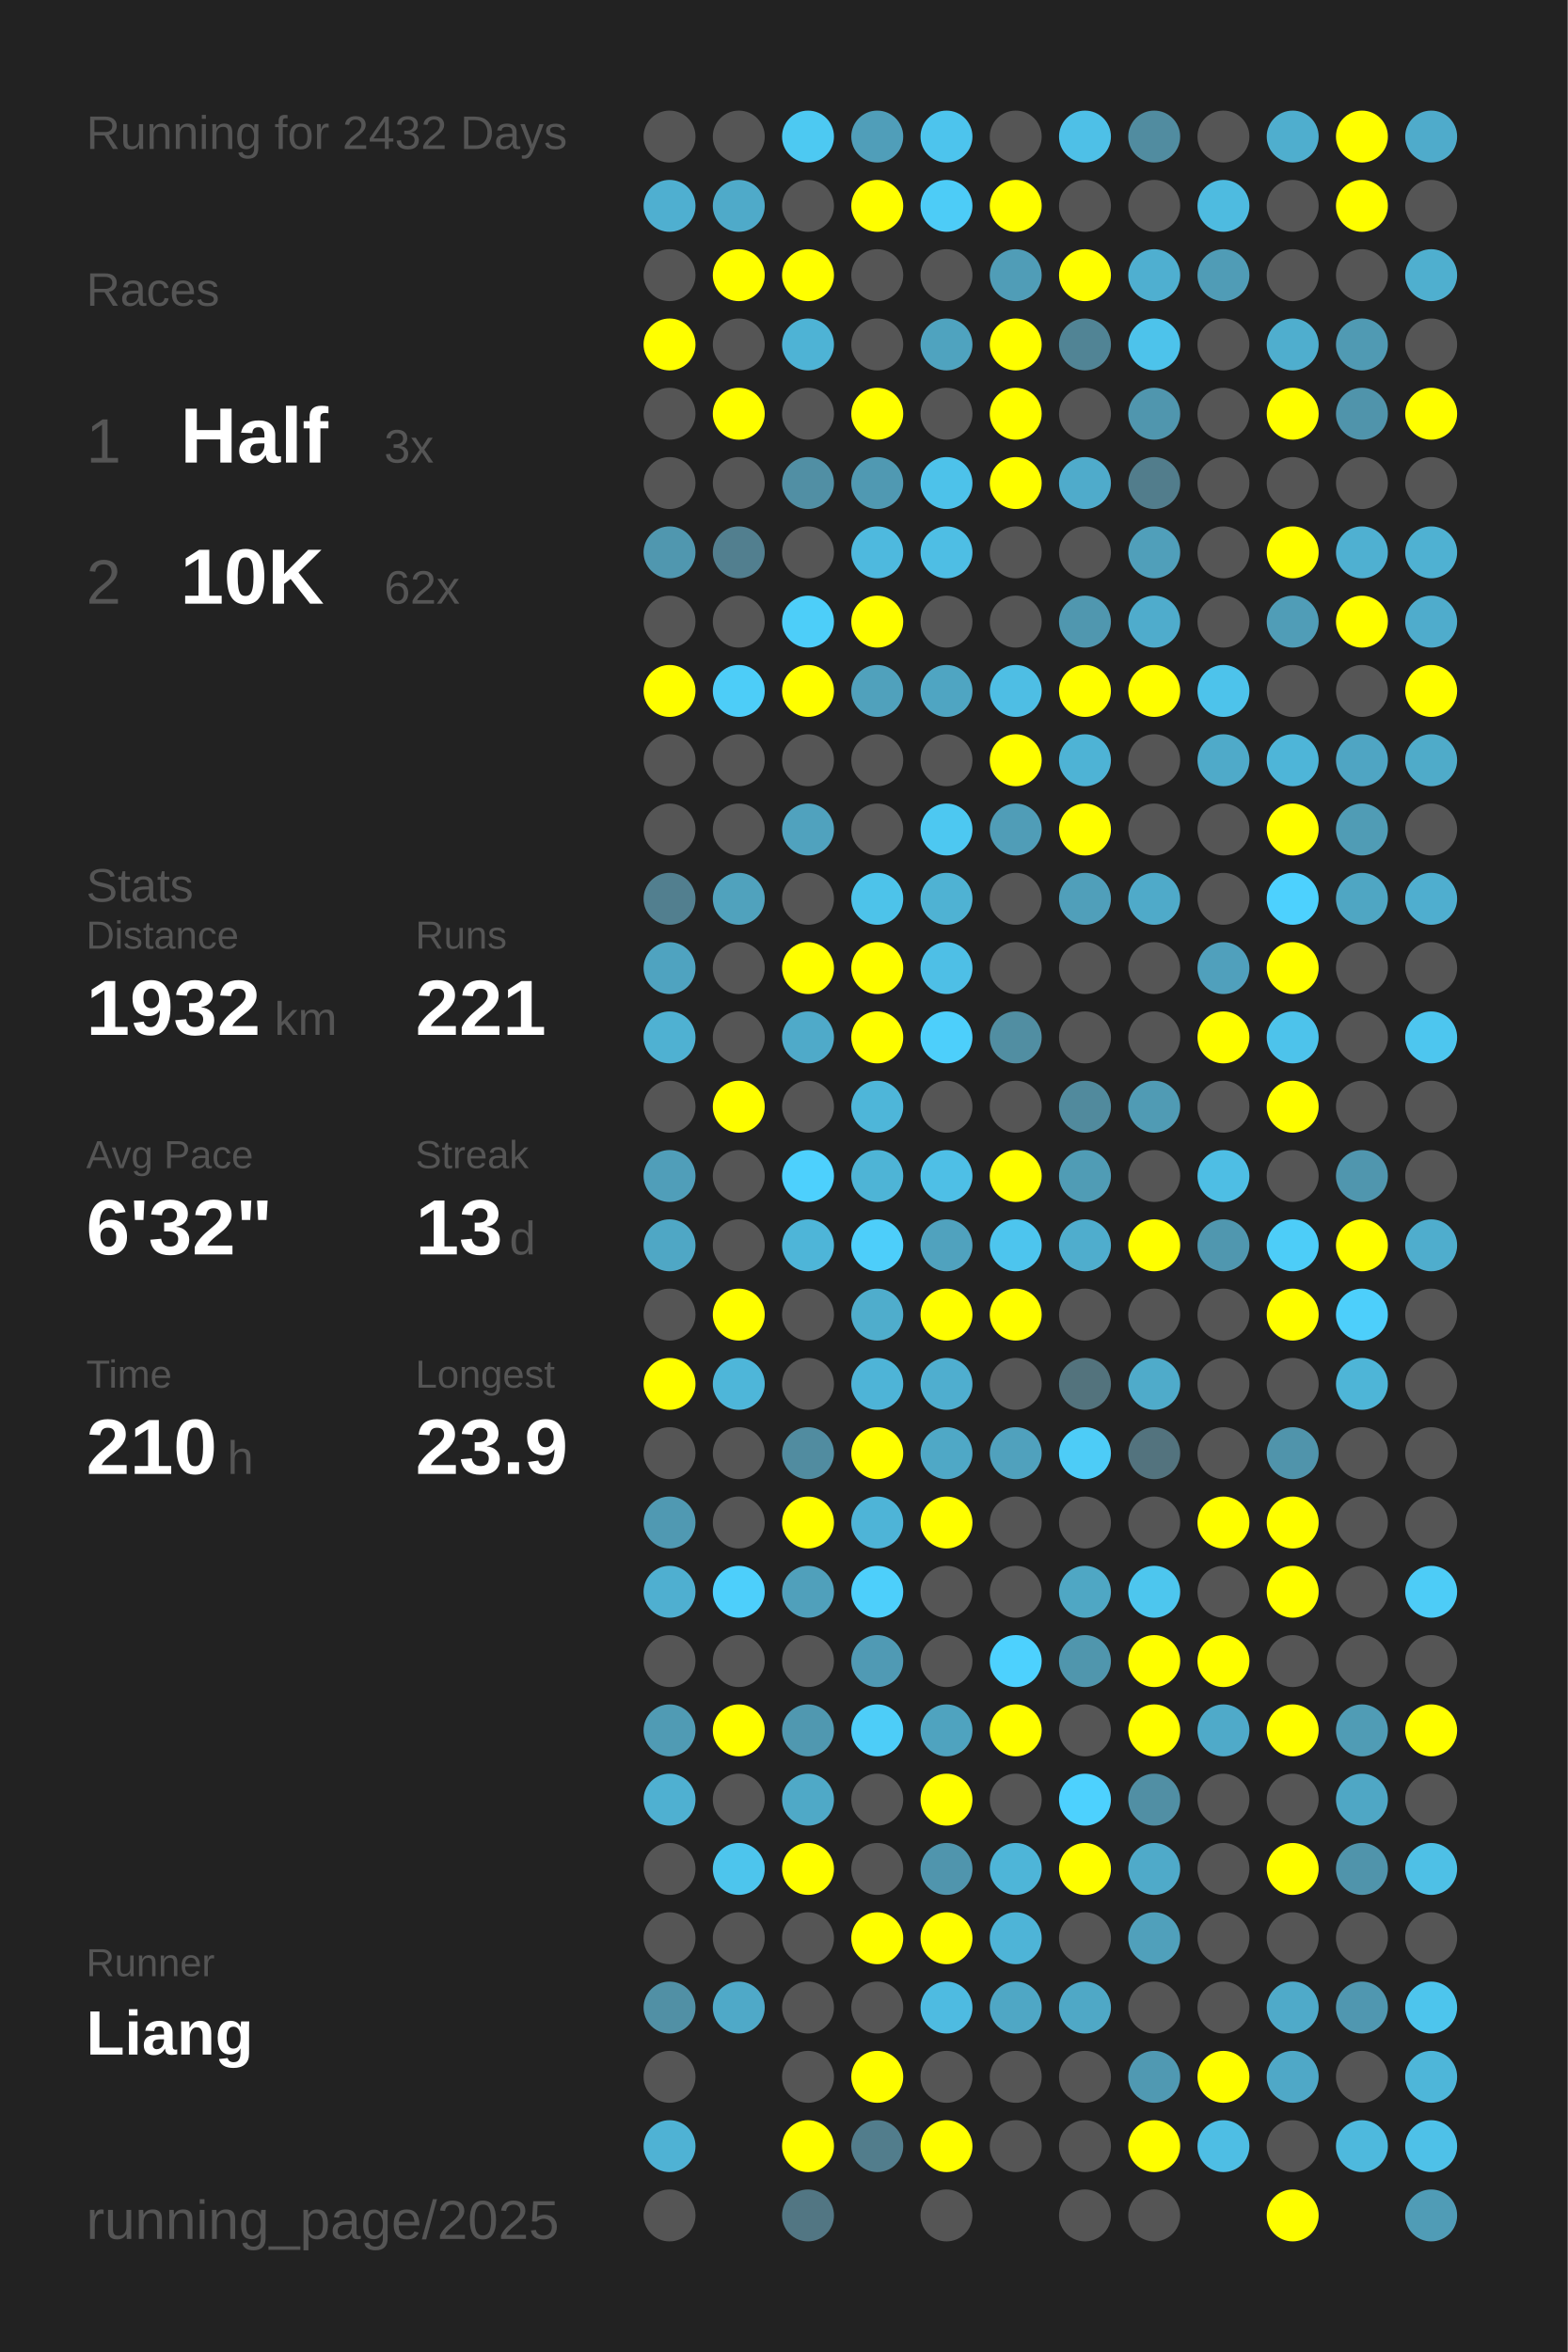
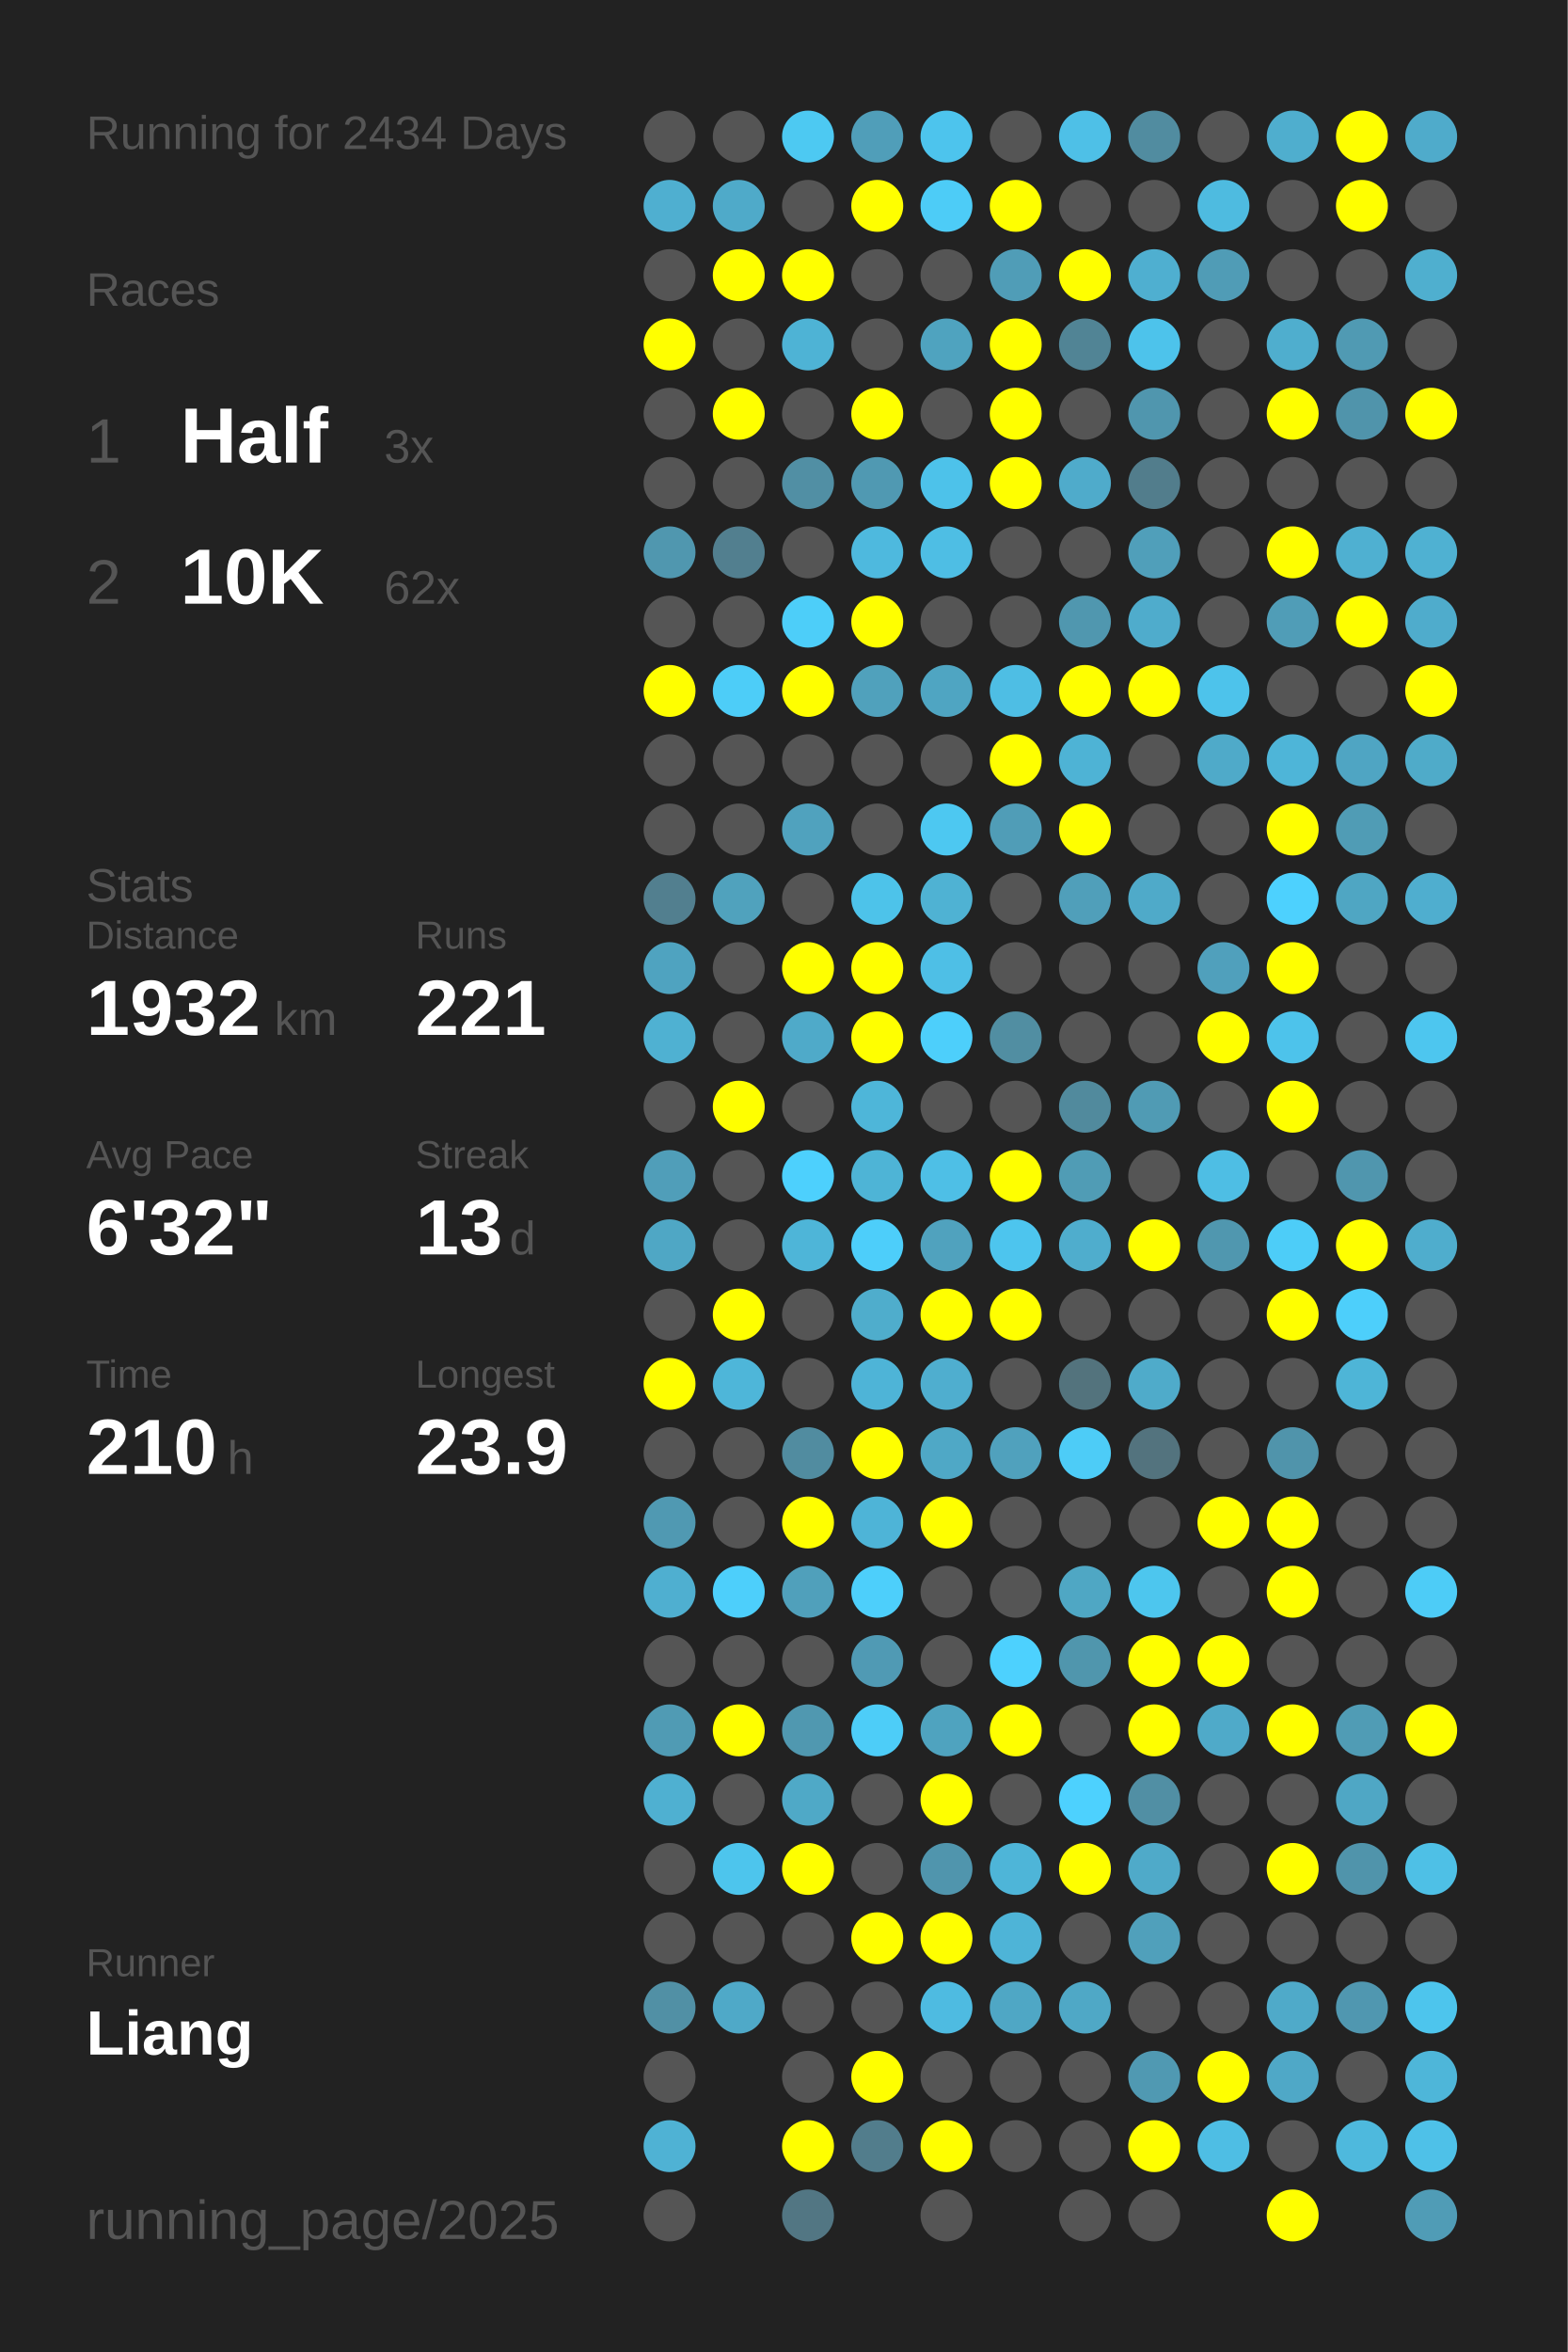
<svg xmlns="http://www.w3.org/2000/svg" baseProfile="full" height="300mm" version="1.1" viewBox="0,0,200,300" width="200mm">
  <defs />
  <rect fill="#222222" height="300" width="200" x="0" y="0" />
-   <text fill="#555555" style="font-size:6px; font-family:Arial;" x="11" y="19">Running for 2432 Days</text>
+   <text fill="#555555" style="font-size:6px; font-family:Arial;" x="11" y="19">Running for 2434 Days</text>
  <text fill="#555555" style="font-size:6px; font-family:Arial;" x="11" y="39">Races</text>
  <text fill="#555555" style="font-size:8px; font-family:Arial;" x="11" y="59">1</text>
  <text fill="#FFFFFF" style="font-size:10px; font-family:Arial; font-weight:bold;" x="23" y="59">Half</text>
  <text fill="#555555" style="font-size:6px; font-family:Arial;" x="49" y="59">3x</text>
  <text fill="#555555" style="font-size:8px; font-family:Arial;" x="11" y="77">2</text>
  <text fill="#FFFFFF" style="font-size:10px; font-family:Arial; font-weight:bold;" x="23" y="77">10K</text>
  <text fill="#555555" style="font-size:6px; font-family:Arial;" x="49" y="77">62x</text>
  <text fill="#555555" style="font-size:6px; font-family:Arial;" x="11" y="115">Stats</text>
  <text fill="#555555" style="font-size:5px; font-family:Arial;" x="11" y="121">Distance</text>
  <text fill="#FFFFFF" style="font-size:10px; font-family:Arial; font-weight:bold;" x="11" y="132">1932</text>
  <text fill="#555555" style="font-size:6px; font-family:Arial;" x="35" y="132">km</text>
  <text fill="#555555" style="font-size:5px; font-family:Arial;" x="53" y="121">Runs</text>
  <text fill="#FFFFFF" style="font-size:10px; font-family:Arial; font-weight:bold;" x="53" y="132">221</text>
  <text fill="#555555" style="font-size:5px; font-family:Arial;" x="11" y="149">Avg Pace</text>
  <text fill="#FFFFFF" style="font-size:10px; font-family:Arial; font-weight:bold;" x="11" y="160">6'32"</text>
  <text fill="#555555" style="font-size:5px; font-family:Arial;" x="53" y="149">Streak</text>
  <text fill="#FFFFFF" style="font-size:10px; font-family:Arial; font-weight:bold;" x="53" y="160">13</text>
  <text fill="#555555" style="font-size:6px; font-family:Arial;" x="65" y="160">d</text>
  <text fill="#555555" style="font-size:5px; font-family:Arial;" x="11" y="177">Time</text>
  <text fill="#FFFFFF" style="font-size:10px; font-family:Arial; font-weight:bold;" x="11" y="188">210</text>
  <text fill="#555555" style="font-size:6px; font-family:Arial;" x="29" y="188">h</text>
  <text fill="#555555" style="font-size:5px; font-family:Arial;" x="53" y="177">Longest</text>
  <text fill="#FFFFFF" style="font-size:10px; font-family:Arial; font-weight:bold;" x="53" y="188">23.9</text>
  <text fill="#555555" style="font-size:5px; font-family:Arial;" x="11" y="252.065">Runner</text>
  <text fill="#FFFFFF" style="font-size:8px; font-family:Arial; font-weight:bold;" x="11" y="262.065">Liang</text>
  <text fill="#555555" style="font-size:7px; font-family:Arial;" x="11" y="285.581">running_page/2025</text>
  <circle cx="85.417" cy="17.419" fill="#555555" r="3.312" />
  <circle cx="85.417" cy="26.258" fill="#4fafd0" r="3.312" />
  <circle cx="85.417" cy="35.097" fill="#555555" r="3.312" />
  <circle cx="85.417" cy="43.935" fill="#FFFF00" r="3.312" />
  <circle cx="85.417" cy="52.774" fill="#555555" r="3.312" />
  <circle cx="85.417" cy="61.613" fill="#555555" r="3.312" />
  <circle cx="85.417" cy="70.452" fill="#5097af" r="3.312" />
  <circle cx="85.417" cy="79.29" fill="#555555" r="3.312" />
  <circle cx="85.417" cy="88.129" fill="#FFFF00" r="3.312" />
  <circle cx="85.417" cy="96.968" fill="#555555" r="3.312" />
  <circle cx="85.417" cy="105.806" fill="#555555" r="3.312" />
  <circle cx="85.417" cy="114.645" fill="#527f8f" r="3.312" />
  <circle cx="85.417" cy="123.484" fill="#4fa3c0" r="3.312" />
  <circle cx="85.417" cy="132.323" fill="#4fb1d2" r="3.312" />
  <circle cx="85.417" cy="141.161" fill="#555555" r="3.312" />
  <circle cx="85.417" cy="150" fill="#509eb9" r="3.312" />
  <circle cx="85.417" cy="158.839" fill="#4fa7c5" r="3.312" />
  <circle cx="85.417" cy="167.677" fill="#555555" r="3.312" />
  <circle cx="85.417" cy="176.516" fill="#FFFF00" r="3.312" />
  <circle cx="85.417" cy="185.355" fill="#555555" r="3.312" />
  <circle cx="85.417" cy="194.194" fill="#5099b2" r="3.312" />
  <circle cx="85.417" cy="203.032" fill="#4fafd0" r="3.312" />
  <circle cx="85.417" cy="211.871" fill="#555555" r="3.312" />
  <circle cx="85.417" cy="220.71" fill="#509bb4" r="3.312" />
  <circle cx="85.417" cy="229.548" fill="#4fb0d1" r="3.312" />
  <circle cx="85.417" cy="238.387" fill="#555555" r="3.312" />
  <circle cx="85.417" cy="247.226" fill="#555555" r="3.312" />
  <circle cx="85.417" cy="256.065" fill="#5190a5" r="3.312" />
  <circle cx="85.417" cy="264.903" fill="#555555" r="3.312" />
  <circle cx="85.417" cy="273.742" fill="#4fb2d4" r="3.312" />
  <circle cx="85.417" cy="282.581" fill="#555555" r="3.312" />
  <circle cx="94.25" cy="17.419" fill="#555555" r="3.312" />
  <circle cx="94.25" cy="26.258" fill="#4faac9" r="3.312" />
  <circle cx="94.25" cy="35.097" fill="#FFFF00" r="3.312" />
  <circle cx="94.25" cy="43.935" fill="#555555" r="3.312" />
  <circle cx="94.25" cy="52.774" fill="#FFFF00" r="3.312" />
  <circle cx="94.25" cy="61.613" fill="#555555" r="3.312" />
  <circle cx="94.25" cy="70.452" fill="#527f8f" r="3.312" />
  <circle cx="94.25" cy="79.29" fill="#555555" r="3.312" />
  <circle cx="94.25" cy="88.129" fill="#4dcdf8" r="3.312" />
  <circle cx="94.25" cy="96.968" fill="#555555" r="3.312" />
  <circle cx="94.25" cy="105.806" fill="#555555" r="3.312" />
  <circle cx="94.25" cy="114.645" fill="#50a2bd" r="3.312" />
  <circle cx="94.25" cy="123.484" fill="#555555" r="3.312" />
  <circle cx="94.25" cy="132.323" fill="#555555" r="3.312" />
  <circle cx="94.25" cy="141.161" fill="#FFFF00" r="3.312" />
  <circle cx="94.25" cy="150" fill="#555555" r="3.312" />
  <circle cx="94.25" cy="158.839" fill="#555555" r="3.312" />
  <circle cx="94.25" cy="167.677" fill="#FFFF00" r="3.312" />
  <circle cx="94.25" cy="176.516" fill="#4eb6d9" r="3.312" />
  <circle cx="94.25" cy="185.355" fill="#555555" r="3.312" />
  <circle cx="94.25" cy="194.194" fill="#555555" r="3.312" />
  <circle cx="94.25" cy="203.032" fill="#4dcffb" r="3.312" />
  <circle cx="94.25" cy="211.871" fill="#555555" r="3.312" />
  <circle cx="94.25" cy="220.71" fill="#FFFF00" r="3.312" />
  <circle cx="94.25" cy="229.548" fill="#555555" r="3.312" />
  <circle cx="94.25" cy="238.387" fill="#4dc5ed" r="3.312" />
  <circle cx="94.25" cy="247.226" fill="#555555" r="3.312" />
  <circle cx="94.25" cy="256.065" fill="#4fa9c8" r="3.312" />
  <circle cx="103.083" cy="17.419" fill="#4dc9f2" r="3.312" />
  <circle cx="103.083" cy="26.258" fill="#555555" r="3.312" />
  <circle cx="103.083" cy="35.097" fill="#FFFF00" r="3.312" />
  <circle cx="103.083" cy="43.935" fill="#4eb3d5" r="3.312" />
  <circle cx="103.083" cy="52.774" fill="#555555" r="3.312" />
  <circle cx="103.083" cy="61.613" fill="#518fa4" r="3.312" />
  <circle cx="103.083" cy="70.452" fill="#555555" r="3.312" />
  <circle cx="103.083" cy="79.29" fill="#4dcef9" r="3.312" />
  <circle cx="103.083" cy="88.129" fill="#FFFF00" r="3.312" />
  <circle cx="103.083" cy="96.968" fill="#555555" r="3.312" />
  <circle cx="103.083" cy="105.806" fill="#50a2be" r="3.312" />
  <circle cx="103.083" cy="114.645" fill="#555555" r="3.312" />
  <circle cx="103.083" cy="123.484" fill="#FFFF00" r="3.312" />
  <circle cx="103.083" cy="132.323" fill="#4faac9" r="3.312" />
  <circle cx="103.083" cy="141.161" fill="#555555" r="3.312" />
  <circle cx="103.083" cy="150" fill="#4dd0fd" r="3.312" />
  <circle cx="103.083" cy="158.839" fill="#4eb5d8" r="3.312" />
  <circle cx="103.083" cy="167.677" fill="#555555" r="3.312" />
  <circle cx="103.083" cy="176.516" fill="#555555" r="3.312" />
  <circle cx="103.083" cy="185.355" fill="#518ca0" r="3.312" />
  <circle cx="103.083" cy="194.194" fill="#FFFF00" r="3.312" />
  <circle cx="103.083" cy="203.032" fill="#50a0bb" r="3.312" />
  <circle cx="103.083" cy="211.871" fill="#555555" r="3.312" />
  <circle cx="103.083" cy="220.71" fill="#5098b0" r="3.312" />
  <circle cx="103.083" cy="229.548" fill="#4fa9c7" r="3.312" />
  <circle cx="103.083" cy="238.387" fill="#FFFF00" r="3.312" />
  <circle cx="103.083" cy="247.226" fill="#555555" r="3.312" />
  <circle cx="103.083" cy="256.065" fill="#555555" r="3.312" />
  <circle cx="103.083" cy="264.903" fill="#555555" r="3.312" />
  <circle cx="103.083" cy="273.742" fill="#FFFF00" r="3.312" />
  <circle cx="103.083" cy="282.581" fill="#527683" r="3.312" />
  <circle cx="111.917" cy="17.419" fill="#509eb9" r="3.312" />
  <circle cx="111.917" cy="26.258" fill="#FFFF00" r="3.312" />
  <circle cx="111.917" cy="35.097" fill="#555555" r="3.312" />
  <circle cx="111.917" cy="43.935" fill="#555555" r="3.312" />
  <circle cx="111.917" cy="52.774" fill="#FFFF00" r="3.312" />
  <circle cx="111.917" cy="61.613" fill="#5099b2" r="3.312" />
  <circle cx="111.917" cy="70.452" fill="#4eb9de" r="3.312" />
  <circle cx="111.917" cy="79.29" fill="#FFFF00" r="3.312" />
  <circle cx="111.917" cy="88.129" fill="#50a1bc" r="3.312" />
  <circle cx="111.917" cy="96.968" fill="#555555" r="3.312" />
  <circle cx="111.917" cy="105.806" fill="#555555" r="3.312" />
  <circle cx="111.917" cy="114.645" fill="#4dc3ea" r="3.312" />
  <circle cx="111.917" cy="123.484" fill="#FFFF00" r="3.312" />
  <circle cx="111.917" cy="132.323" fill="#FFFF00" r="3.312" />
  <circle cx="111.917" cy="141.161" fill="#4eb6d9" r="3.312" />
  <circle cx="111.917" cy="150" fill="#4eb4d6" r="3.312" />
  <circle cx="111.917" cy="158.839" fill="#4dcefa" r="3.312" />
  <circle cx="111.917" cy="167.677" fill="#4fadcc" r="3.312" />
  <circle cx="111.917" cy="176.516" fill="#4eb4d7" r="3.312" />
  <circle cx="111.917" cy="185.355" fill="#FFFF00" r="3.312" />
  <circle cx="111.917" cy="194.194" fill="#4eb4d7" r="3.312" />
  <circle cx="111.917" cy="203.032" fill="#4dcffb" r="3.312" />
  <circle cx="111.917" cy="211.871" fill="#509ab4" r="3.312" />
  <circle cx="111.917" cy="220.71" fill="#4dcdf8" r="3.312" />
  <circle cx="111.917" cy="229.548" fill="#555555" r="3.312" />
  <circle cx="111.917" cy="238.387" fill="#555555" r="3.312" />
  <circle cx="111.917" cy="247.226" fill="#FFFF00" r="3.312" />
  <circle cx="111.917" cy="256.065" fill="#555555" r="3.312" />
  <circle cx="111.917" cy="264.903" fill="#FFFF00" r="3.312" />
  <circle cx="111.917" cy="273.742" fill="#527d8c" r="3.312" />
  <circle cx="120.75" cy="17.419" fill="#4dc4ed" r="3.312" />
  <circle cx="120.75" cy="26.258" fill="#4dccf7" r="3.312" />
  <circle cx="120.75" cy="35.097" fill="#555555" r="3.312" />
  <circle cx="120.75" cy="43.935" fill="#4fa3bf" r="3.312" />
  <circle cx="120.75" cy="52.774" fill="#555555" r="3.312" />
  <circle cx="120.75" cy="61.613" fill="#4dc2ea" r="3.312" />
  <circle cx="120.75" cy="70.452" fill="#4ebee4" r="3.312" />
  <circle cx="120.75" cy="79.29" fill="#555555" r="3.312" />
  <circle cx="120.75" cy="88.129" fill="#4fa5c2" r="3.312" />
  <circle cx="120.75" cy="96.968" fill="#555555" r="3.312" />
  <circle cx="120.75" cy="105.806" fill="#4dc8f1" r="3.312" />
  <circle cx="120.75" cy="114.645" fill="#4fb2d3" r="3.312" />
  <circle cx="120.75" cy="123.484" fill="#4ebfe6" r="3.312" />
  <circle cx="120.75" cy="132.323" fill="#4dcffb" r="3.312" />
  <circle cx="120.75" cy="141.161" fill="#555555" r="3.312" />
  <circle cx="120.75" cy="150" fill="#4ebfe6" r="3.312" />
  <circle cx="120.75" cy="158.839" fill="#50a2be" r="3.312" />
  <circle cx="120.75" cy="167.677" fill="#FFFF00" r="3.312" />
  <circle cx="120.75" cy="176.516" fill="#4faecf" r="3.312" />
  <circle cx="120.75" cy="185.355" fill="#4fa8c6" r="3.312" />
  <circle cx="120.75" cy="194.194" fill="#FFFF00" r="3.312" />
  <circle cx="120.75" cy="203.032" fill="#555555" r="3.312" />
  <circle cx="120.75" cy="211.871" fill="#555555" r="3.312" />
  <circle cx="120.75" cy="220.71" fill="#4fa3bf" r="3.312" />
  <circle cx="120.75" cy="229.548" fill="#FFFF00" r="3.312" />
  <circle cx="120.75" cy="238.387" fill="#5095ad" r="3.312" />
  <circle cx="120.75" cy="247.226" fill="#FFFF00" r="3.312" />
  <circle cx="120.75" cy="256.065" fill="#4ebbe1" r="3.312" />
  <circle cx="120.75" cy="264.903" fill="#555555" r="3.312" />
  <circle cx="120.75" cy="273.742" fill="#FFFF00" r="3.312" />
  <circle cx="120.75" cy="282.581" fill="#555555" r="3.312" />
  <circle cx="129.583" cy="17.419" fill="#555555" r="3.312" />
  <circle cx="129.583" cy="26.258" fill="#FFFF00" r="3.312" />
  <circle cx="129.583" cy="35.097" fill="#509db7" r="3.312" />
  <circle cx="129.583" cy="43.935" fill="#FFFF00" r="3.312" />
  <circle cx="129.583" cy="52.774" fill="#FFFF00" r="3.312" />
  <circle cx="129.583" cy="61.613" fill="#FFFF00" r="3.312" />
  <circle cx="129.583" cy="70.452" fill="#555555" r="3.312" />
  <circle cx="129.583" cy="79.29" fill="#555555" r="3.312" />
  <circle cx="129.583" cy="88.129" fill="#4ebee4" r="3.312" />
  <circle cx="129.583" cy="96.968" fill="#FFFF00" r="3.312" />
  <circle cx="129.583" cy="105.806" fill="#509db7" r="3.312" />
  <circle cx="129.583" cy="114.645" fill="#555555" r="3.312" />
  <circle cx="129.583" cy="123.484" fill="#555555" r="3.312" />
  <circle cx="129.583" cy="132.323" fill="#518ea2" r="3.312" />
  <circle cx="129.583" cy="141.161" fill="#555555" r="3.312" />
  <circle cx="129.583" cy="150" fill="#FFFF00" r="3.312" />
  <circle cx="129.583" cy="158.839" fill="#4dc5ee" r="3.312" />
  <circle cx="129.583" cy="167.677" fill="#FFFF00" r="3.312" />
  <circle cx="129.583" cy="176.516" fill="#555555" r="3.312" />
  <circle cx="129.583" cy="185.355" fill="#50a1bd" r="3.312" />
  <circle cx="129.583" cy="194.194" fill="#555555" r="3.312" />
  <circle cx="129.583" cy="203.032" fill="#555555" r="3.312" />
  <circle cx="129.583" cy="211.871" fill="#4dd1fe" r="3.312" />
  <circle cx="129.583" cy="220.71" fill="#FFFF00" r="3.312" />
  <circle cx="129.583" cy="229.548" fill="#555555" r="3.312" />
  <circle cx="129.583" cy="238.387" fill="#4eb5d8" r="3.312" />
  <circle cx="129.583" cy="247.226" fill="#4eb4d7" r="3.312" />
  <circle cx="129.583" cy="256.065" fill="#4fa7c5" r="3.312" />
  <circle cx="129.583" cy="264.903" fill="#555555" r="3.312" />
  <circle cx="129.583" cy="273.742" fill="#555555" r="3.312" />
  <circle cx="138.417" cy="17.419" fill="#4ec0e7" r="3.312" />
  <circle cx="138.417" cy="26.258" fill="#555555" r="3.312" />
  <circle cx="138.417" cy="35.097" fill="#FFFF00" r="3.312" />
  <circle cx="138.417" cy="43.935" fill="#518495" r="3.312" />
  <circle cx="138.417" cy="52.774" fill="#555555" r="3.312" />
  <circle cx="138.417" cy="61.613" fill="#4fabcb" r="3.312" />
  <circle cx="138.417" cy="70.452" fill="#555555" r="3.312" />
  <circle cx="138.417" cy="79.29" fill="#5097af" r="3.312" />
  <circle cx="138.417" cy="88.129" fill="#FFFF00" r="3.312" />
  <circle cx="138.417" cy="96.968" fill="#4eb3d5" r="3.312" />
  <circle cx="138.417" cy="105.806" fill="#FFFF00" r="3.312" />
  <circle cx="138.417" cy="114.645" fill="#509fba" r="3.312" />
  <circle cx="138.417" cy="123.484" fill="#555555" r="3.312" />
  <circle cx="138.417" cy="132.323" fill="#555555" r="3.312" />
  <circle cx="138.417" cy="141.161" fill="#518a9d" r="3.312" />
  <circle cx="138.417" cy="150" fill="#509cb5" r="3.312" />
  <circle cx="138.417" cy="158.839" fill="#4fadcd" r="3.312" />
  <circle cx="138.417" cy="167.677" fill="#555555" r="3.312" />
  <circle cx="138.417" cy="176.516" fill="#53737d" r="3.312" />
  <circle cx="138.417" cy="185.355" fill="#4dccf7" r="3.312" />
  <circle cx="138.417" cy="194.194" fill="#555555" r="3.312" />
  <circle cx="138.417" cy="203.032" fill="#4fa7c4" r="3.312" />
  <circle cx="138.417" cy="211.871" fill="#5096ad" r="3.312" />
  <circle cx="138.417" cy="220.71" fill="#555555" r="3.312" />
  <circle cx="138.417" cy="229.548" fill="#4dd1fe" r="3.312" />
  <circle cx="138.417" cy="238.387" fill="#FFFF00" r="3.312" />
  <circle cx="138.417" cy="247.226" fill="#555555" r="3.312" />
  <circle cx="138.417" cy="256.065" fill="#4fa8c6" r="3.312" />
  <circle cx="138.417" cy="264.903" fill="#555555" r="3.312" />
  <circle cx="138.417" cy="273.742" fill="#555555" r="3.312" />
  <circle cx="138.417" cy="282.581" fill="#555555" r="3.312" />
  <circle cx="147.25" cy="17.419" fill="#518ca0" r="3.312" />
  <circle cx="147.25" cy="26.258" fill="#555555" r="3.312" />
  <circle cx="147.25" cy="35.097" fill="#4fafd0" r="3.312" />
  <circle cx="147.25" cy="43.935" fill="#4dc3eb" r="3.312" />
  <circle cx="147.25" cy="52.774" fill="#5096ae" r="3.312" />
  <circle cx="147.25" cy="61.613" fill="#527d8c" r="3.312" />
  <circle cx="147.25" cy="70.452" fill="#509fba" r="3.312" />
  <circle cx="147.25" cy="79.29" fill="#4faccc" r="3.312" />
  <circle cx="147.25" cy="88.129" fill="#FFFF00" r="3.312" />
  <circle cx="147.25" cy="96.968" fill="#555555" r="3.312" />
  <circle cx="147.25" cy="105.806" fill="#555555" r="3.312" />
  <circle cx="147.25" cy="114.645" fill="#4faac9" r="3.312" />
  <circle cx="147.25" cy="123.484" fill="#555555" r="3.312" />
  <circle cx="147.25" cy="132.323" fill="#555555" r="3.312" />
  <circle cx="147.25" cy="141.161" fill="#509bb4" r="3.312" />
  <circle cx="147.25" cy="150" fill="#555555" r="3.312" />
  <circle cx="147.25" cy="158.839" fill="#FFFF00" r="3.312" />
  <circle cx="147.25" cy="167.677" fill="#555555" r="3.312" />
  <circle cx="147.25" cy="176.516" fill="#4fabca" r="3.312" />
  <circle cx="147.25" cy="185.355" fill="#53737e" r="3.312" />
  <circle cx="147.25" cy="194.194" fill="#555555" r="3.312" />
  <circle cx="147.25" cy="203.032" fill="#4dc6ee" r="3.312" />
  <circle cx="147.25" cy="211.871" fill="#FFFF00" r="3.312" />
  <circle cx="147.25" cy="220.71" fill="#FFFF00" r="3.312" />
  <circle cx="147.25" cy="229.548" fill="#518fa4" r="3.312" />
  <circle cx="147.25" cy="238.387" fill="#4faac9" r="3.312" />
  <circle cx="147.25" cy="247.226" fill="#50a0bb" r="3.312" />
  <circle cx="147.25" cy="256.065" fill="#555555" r="3.312" />
  <circle cx="147.25" cy="264.903" fill="#5099b2" r="3.312" />
  <circle cx="147.25" cy="273.742" fill="#FFFF00" r="3.312" />
  <circle cx="147.25" cy="282.581" fill="#555555" r="3.312" />
  <circle cx="156.083" cy="17.419" fill="#555555" r="3.312" />
  <circle cx="156.083" cy="26.258" fill="#4ebbe0" r="3.312" />
  <circle cx="156.083" cy="35.097" fill="#509cb6" r="3.312" />
  <circle cx="156.083" cy="43.935" fill="#555555" r="3.312" />
  <circle cx="156.083" cy="52.774" fill="#555555" r="3.312" />
  <circle cx="156.083" cy="61.613" fill="#555555" r="3.312" />
  <circle cx="156.083" cy="70.452" fill="#555555" r="3.312" />
  <circle cx="156.083" cy="79.29" fill="#555555" r="3.312" />
  <circle cx="156.083" cy="88.129" fill="#4dc3eb" r="3.312" />
  <circle cx="156.083" cy="96.968" fill="#4faac9" r="3.312" />
  <circle cx="156.083" cy="105.806" fill="#555555" r="3.312" />
  <circle cx="156.083" cy="114.645" fill="#555555" r="3.312" />
  <circle cx="156.083" cy="123.484" fill="#50a0bc" r="3.312" />
  <circle cx="156.083" cy="132.323" fill="#FFFF00" r="3.312" />
  <circle cx="156.083" cy="141.161" fill="#555555" r="3.312" />
  <circle cx="156.083" cy="150" fill="#4ebee4" r="3.312" />
  <circle cx="156.083" cy="158.839" fill="#5097af" r="3.312" />
  <circle cx="156.083" cy="167.677" fill="#555555" r="3.312" />
  <circle cx="156.083" cy="176.516" fill="#555555" r="3.312" />
  <circle cx="156.083" cy="185.355" fill="#555555" r="3.312" />
  <circle cx="156.083" cy="194.194" fill="#FFFF00" r="3.312" />
  <circle cx="156.083" cy="203.032" fill="#555555" r="3.312" />
  <circle cx="156.083" cy="211.871" fill="#FFFF00" r="3.312" />
  <circle cx="156.083" cy="220.71" fill="#4faac9" r="3.312" />
  <circle cx="156.083" cy="229.548" fill="#555555" r="3.312" />
  <circle cx="156.083" cy="238.387" fill="#555555" r="3.312" />
  <circle cx="156.083" cy="247.226" fill="#555555" r="3.312" />
  <circle cx="156.083" cy="256.065" fill="#555555" r="3.312" />
  <circle cx="156.083" cy="264.903" fill="#FFFF00" r="3.312" />
  <circle cx="156.083" cy="273.742" fill="#4ebee4" r="3.312" />
  <circle cx="164.917" cy="17.419" fill="#4faece" r="3.312" />
  <circle cx="164.917" cy="26.258" fill="#555555" r="3.312" />
  <circle cx="164.917" cy="35.097" fill="#555555" r="3.312" />
  <circle cx="164.917" cy="43.935" fill="#4faece" r="3.312" />
  <circle cx="164.917" cy="52.774" fill="#FFFF00" r="3.312" />
  <circle cx="164.917" cy="61.613" fill="#555555" r="3.312" />
  <circle cx="164.917" cy="70.452" fill="#FFFF00" r="3.312" />
  <circle cx="164.917" cy="79.29" fill="#509db7" r="3.312" />
  <circle cx="164.917" cy="88.129" fill="#555555" r="3.312" />
  <circle cx="164.917" cy="96.968" fill="#4eb5d8" r="3.312" />
  <circle cx="164.917" cy="105.806" fill="#FFFF00" r="3.312" />
  <circle cx="164.917" cy="114.645" fill="#4dd1fe" r="3.312" />
  <circle cx="164.917" cy="123.484" fill="#FFFF00" r="3.312" />
  <circle cx="164.917" cy="132.323" fill="#4dc3eb" r="3.312" />
  <circle cx="164.917" cy="141.161" fill="#FFFF00" r="3.312" />
  <circle cx="164.917" cy="150" fill="#555555" r="3.312" />
  <circle cx="164.917" cy="158.839" fill="#4dcdf8" r="3.312" />
  <circle cx="164.917" cy="167.677" fill="#FFFF00" r="3.312" />
  <circle cx="164.917" cy="176.516" fill="#555555" r="3.312" />
  <circle cx="164.917" cy="185.355" fill="#5094ab" r="3.312" />
  <circle cx="164.917" cy="194.194" fill="#FFFF00" r="3.312" />
  <circle cx="164.917" cy="203.032" fill="#FFFF00" r="3.312" />
  <circle cx="164.917" cy="211.871" fill="#555555" r="3.312" />
  <circle cx="164.917" cy="220.71" fill="#FFFF00" r="3.312" />
  <circle cx="164.917" cy="229.548" fill="#555555" r="3.312" />
  <circle cx="164.917" cy="238.387" fill="#FFFF00" r="3.312" />
  <circle cx="164.917" cy="247.226" fill="#555555" r="3.312" />
  <circle cx="164.917" cy="256.065" fill="#4faac9" r="3.312" />
  <circle cx="164.917" cy="264.903" fill="#4fa8c7" r="3.312" />
  <circle cx="164.917" cy="273.742" fill="#555555" r="3.312" />
  <circle cx="164.917" cy="282.581" fill="#FFFF00" r="3.312" />
  <circle cx="173.75" cy="17.419" fill="#FFFF00" r="3.312" />
  <circle cx="173.75" cy="26.258" fill="#FFFF00" r="3.312" />
  <circle cx="173.75" cy="35.097" fill="#555555" r="3.312" />
  <circle cx="173.75" cy="43.935" fill="#509ab3" r="3.312" />
  <circle cx="173.75" cy="52.774" fill="#5094ab" r="3.312" />
  <circle cx="173.75" cy="61.613" fill="#555555" r="3.312" />
  <circle cx="173.75" cy="70.452" fill="#4fb0d1" r="3.312" />
  <circle cx="173.75" cy="79.29" fill="#FFFF00" r="3.312" />
  <circle cx="173.75" cy="88.129" fill="#555555" r="3.312" />
  <circle cx="173.75" cy="96.968" fill="#4fa5c3" r="3.312" />
  <circle cx="173.75" cy="105.806" fill="#509cb5" r="3.312" />
  <circle cx="173.75" cy="114.645" fill="#4fa6c3" r="3.312" />
  <circle cx="173.75" cy="123.484" fill="#555555" r="3.312" />
  <circle cx="173.75" cy="132.323" fill="#555555" r="3.312" />
  <circle cx="173.75" cy="141.161" fill="#555555" r="3.312" />
  <circle cx="173.75" cy="150" fill="#5096ae" r="3.312" />
  <circle cx="173.75" cy="158.839" fill="#FFFF00" r="3.312" />
  <circle cx="173.75" cy="167.677" fill="#4dcffb" r="3.312" />
  <circle cx="173.75" cy="176.516" fill="#4eb5d7" r="3.312" />
  <circle cx="173.75" cy="185.355" fill="#555555" r="3.312" />
  <circle cx="173.75" cy="194.194" fill="#555555" r="3.312" />
  <circle cx="173.75" cy="203.032" fill="#555555" r="3.312" />
  <circle cx="173.75" cy="211.871" fill="#555555" r="3.312" />
  <circle cx="173.75" cy="220.71" fill="#509cb5" r="3.312" />
  <circle cx="173.75" cy="229.548" fill="#4fa7c5" r="3.312" />
  <circle cx="173.75" cy="238.387" fill="#5094ab" r="3.312" />
  <circle cx="173.75" cy="247.226" fill="#555555" r="3.312" />
  <circle cx="173.75" cy="256.065" fill="#5097b0" r="3.312" />
  <circle cx="173.75" cy="264.903" fill="#555555" r="3.312" />
  <circle cx="173.75" cy="273.742" fill="#4eb9dd" r="3.312" />
  <circle cx="182.583" cy="17.419" fill="#4fabcb" r="3.312" />
  <circle cx="182.583" cy="26.258" fill="#555555" r="3.312" />
  <circle cx="182.583" cy="35.097" fill="#4fafcf" r="3.312" />
  <circle cx="182.583" cy="43.935" fill="#555555" r="3.312" />
  <circle cx="182.583" cy="52.774" fill="#FFFF00" r="3.312" />
  <circle cx="182.583" cy="61.613" fill="#555555" r="3.312" />
  <circle cx="182.583" cy="70.452" fill="#4fb1d2" r="3.312" />
  <circle cx="182.583" cy="79.29" fill="#4faccc" r="3.312" />
  <circle cx="182.583" cy="88.129" fill="#FFFF00" r="3.312" />
  <circle cx="182.583" cy="96.968" fill="#4fabc9" r="3.312" />
  <circle cx="182.583" cy="105.806" fill="#555555" r="3.312" />
  <circle cx="182.583" cy="114.645" fill="#4faecf" r="3.312" />
  <circle cx="182.583" cy="123.484" fill="#555555" r="3.312" />
  <circle cx="182.583" cy="132.323" fill="#4dc6ef" r="3.312" />
  <circle cx="182.583" cy="141.161" fill="#555555" r="3.312" />
  <circle cx="182.583" cy="150" fill="#555555" r="3.312" />
  <circle cx="182.583" cy="158.839" fill="#4fadcd" r="3.312" />
  <circle cx="182.583" cy="167.677" fill="#555555" r="3.312" />
  <circle cx="182.583" cy="176.516" fill="#555555" r="3.312" />
  <circle cx="182.583" cy="185.355" fill="#555555" r="3.312" />
  <circle cx="182.583" cy="194.194" fill="#555555" r="3.312" />
  <circle cx="182.583" cy="203.032" fill="#4dccf7" r="3.312" />
  <circle cx="182.583" cy="211.871" fill="#555555" r="3.312" />
  <circle cx="182.583" cy="220.71" fill="#FFFF00" r="3.312" />
  <circle cx="182.583" cy="229.548" fill="#555555" r="3.312" />
  <circle cx="182.583" cy="238.387" fill="#4ec0e6" r="3.312" />
  <circle cx="182.583" cy="247.226" fill="#555555" r="3.312" />
  <circle cx="182.583" cy="256.065" fill="#4dc5ed" r="3.312" />
  <circle cx="182.583" cy="264.903" fill="#4eb6d9" r="3.312" />
  <circle cx="182.583" cy="273.742" fill="#4ec1e8" r="3.312" />
  <circle cx="182.583" cy="282.581" fill="#509cb6" r="3.312" />
</svg>
